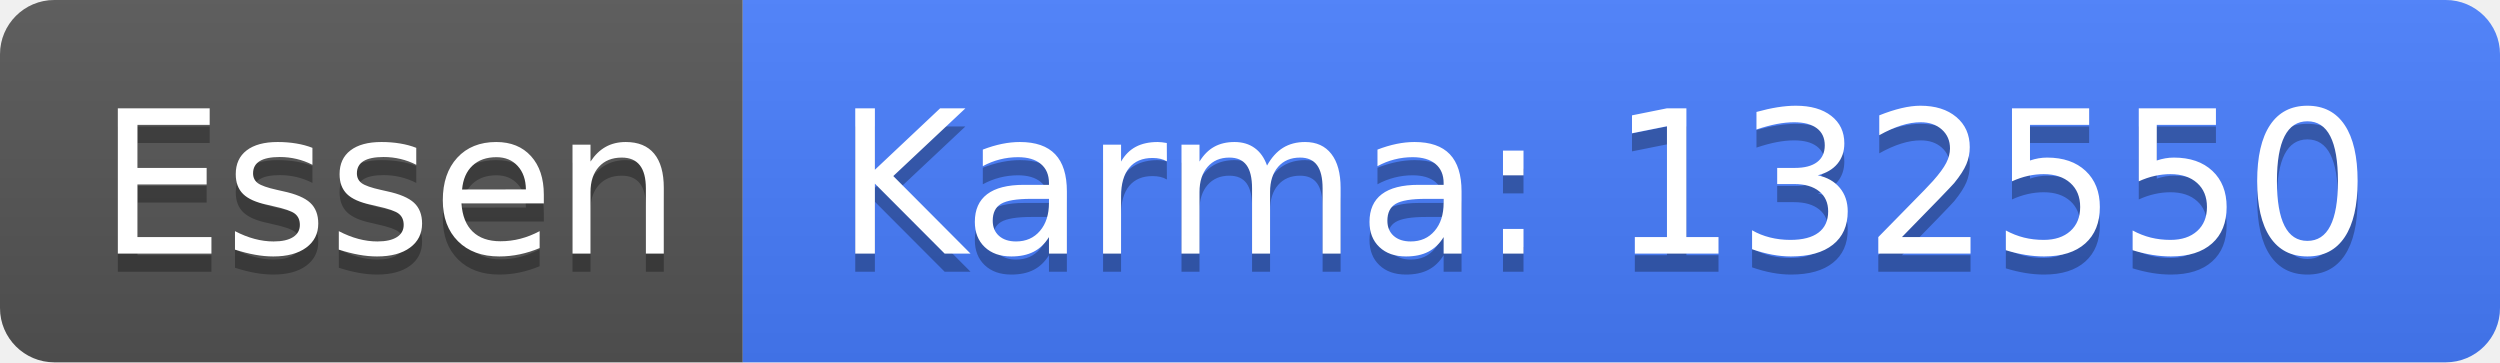
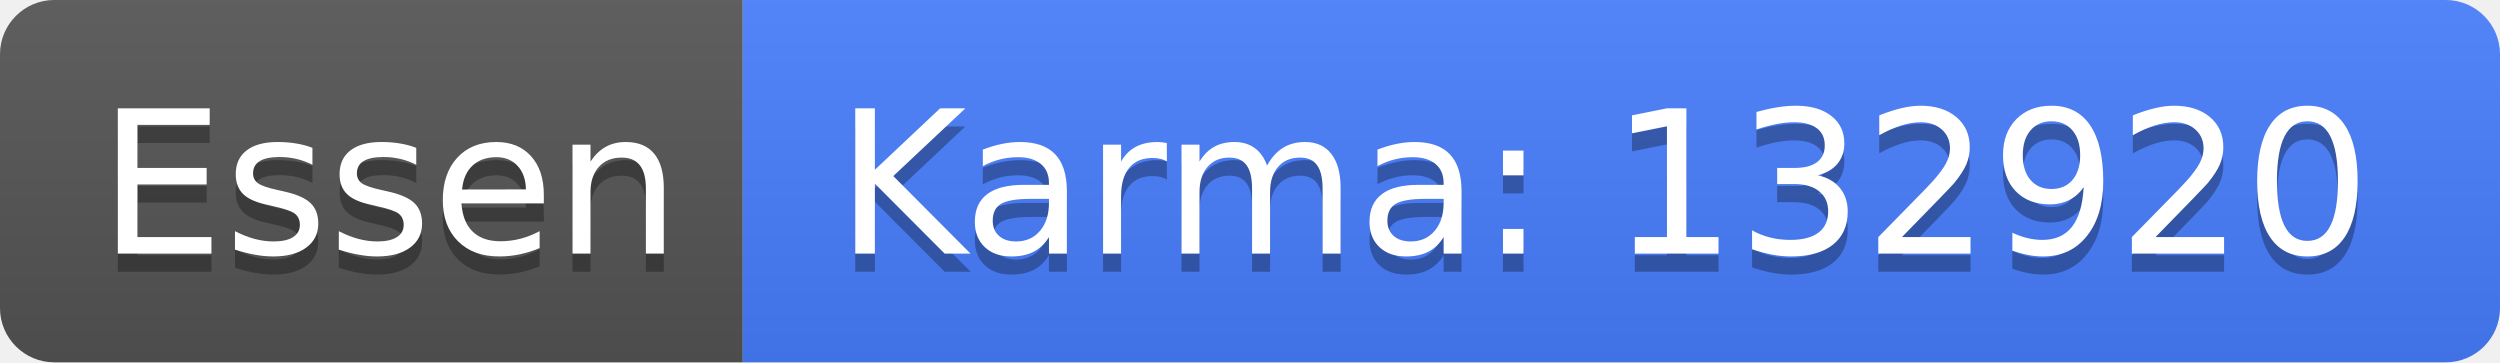
<svg xmlns="http://www.w3.org/2000/svg" width="138" height="20">
  <linearGradient id="b" x2="0" y2="100%">
    <stop offset="0" stop-color="#bbb" stop-opacity=".1" />
    <stop offset="1" stop-opacity=".1" />
  </linearGradient>
  <clipPath id="a">
    <rect width="138" height="20" rx="3" fill="#fff" />
  </clipPath>
  <g clip-path="url(#a)">
    <path fill="#555" d="M0 0h41v20H0z" />
    <path fill="#477eff" d="M41 0h97v20H41z" />
    <path fill="url(#b)" d="M0 0h138v20H0z" />
  </g>
  <g fill="#fff" text-anchor="middle" font-family="DejaVu Sans,Verdana,Geneva,sans-serif" font-size="110">
    <text x="215" y="150" fill="#010101" fill-opacity=".3" transform="scale(.1)" textLength="310">Essen</text>
    <text x="215" y="140" transform="scale(.1)" textLength="310">Essen</text>
-     <text x="885" y="150" fill="#010101" fill-opacity=".3" transform="scale(.1)" textLength="870">Karma: 132550</text>
-     <text x="885" y="140" transform="scale(.1)" textLength="870">Karma: 132550</text>
+     <text x="885" y="150" fill="#010101" fill-opacity=".3" transform="scale(.1)" textLength="870">Karma: 132920</text>
+     <text x="885" y="140" transform="scale(.1)" textLength="870">Karma: 132920</text>
  </g>
</svg>
